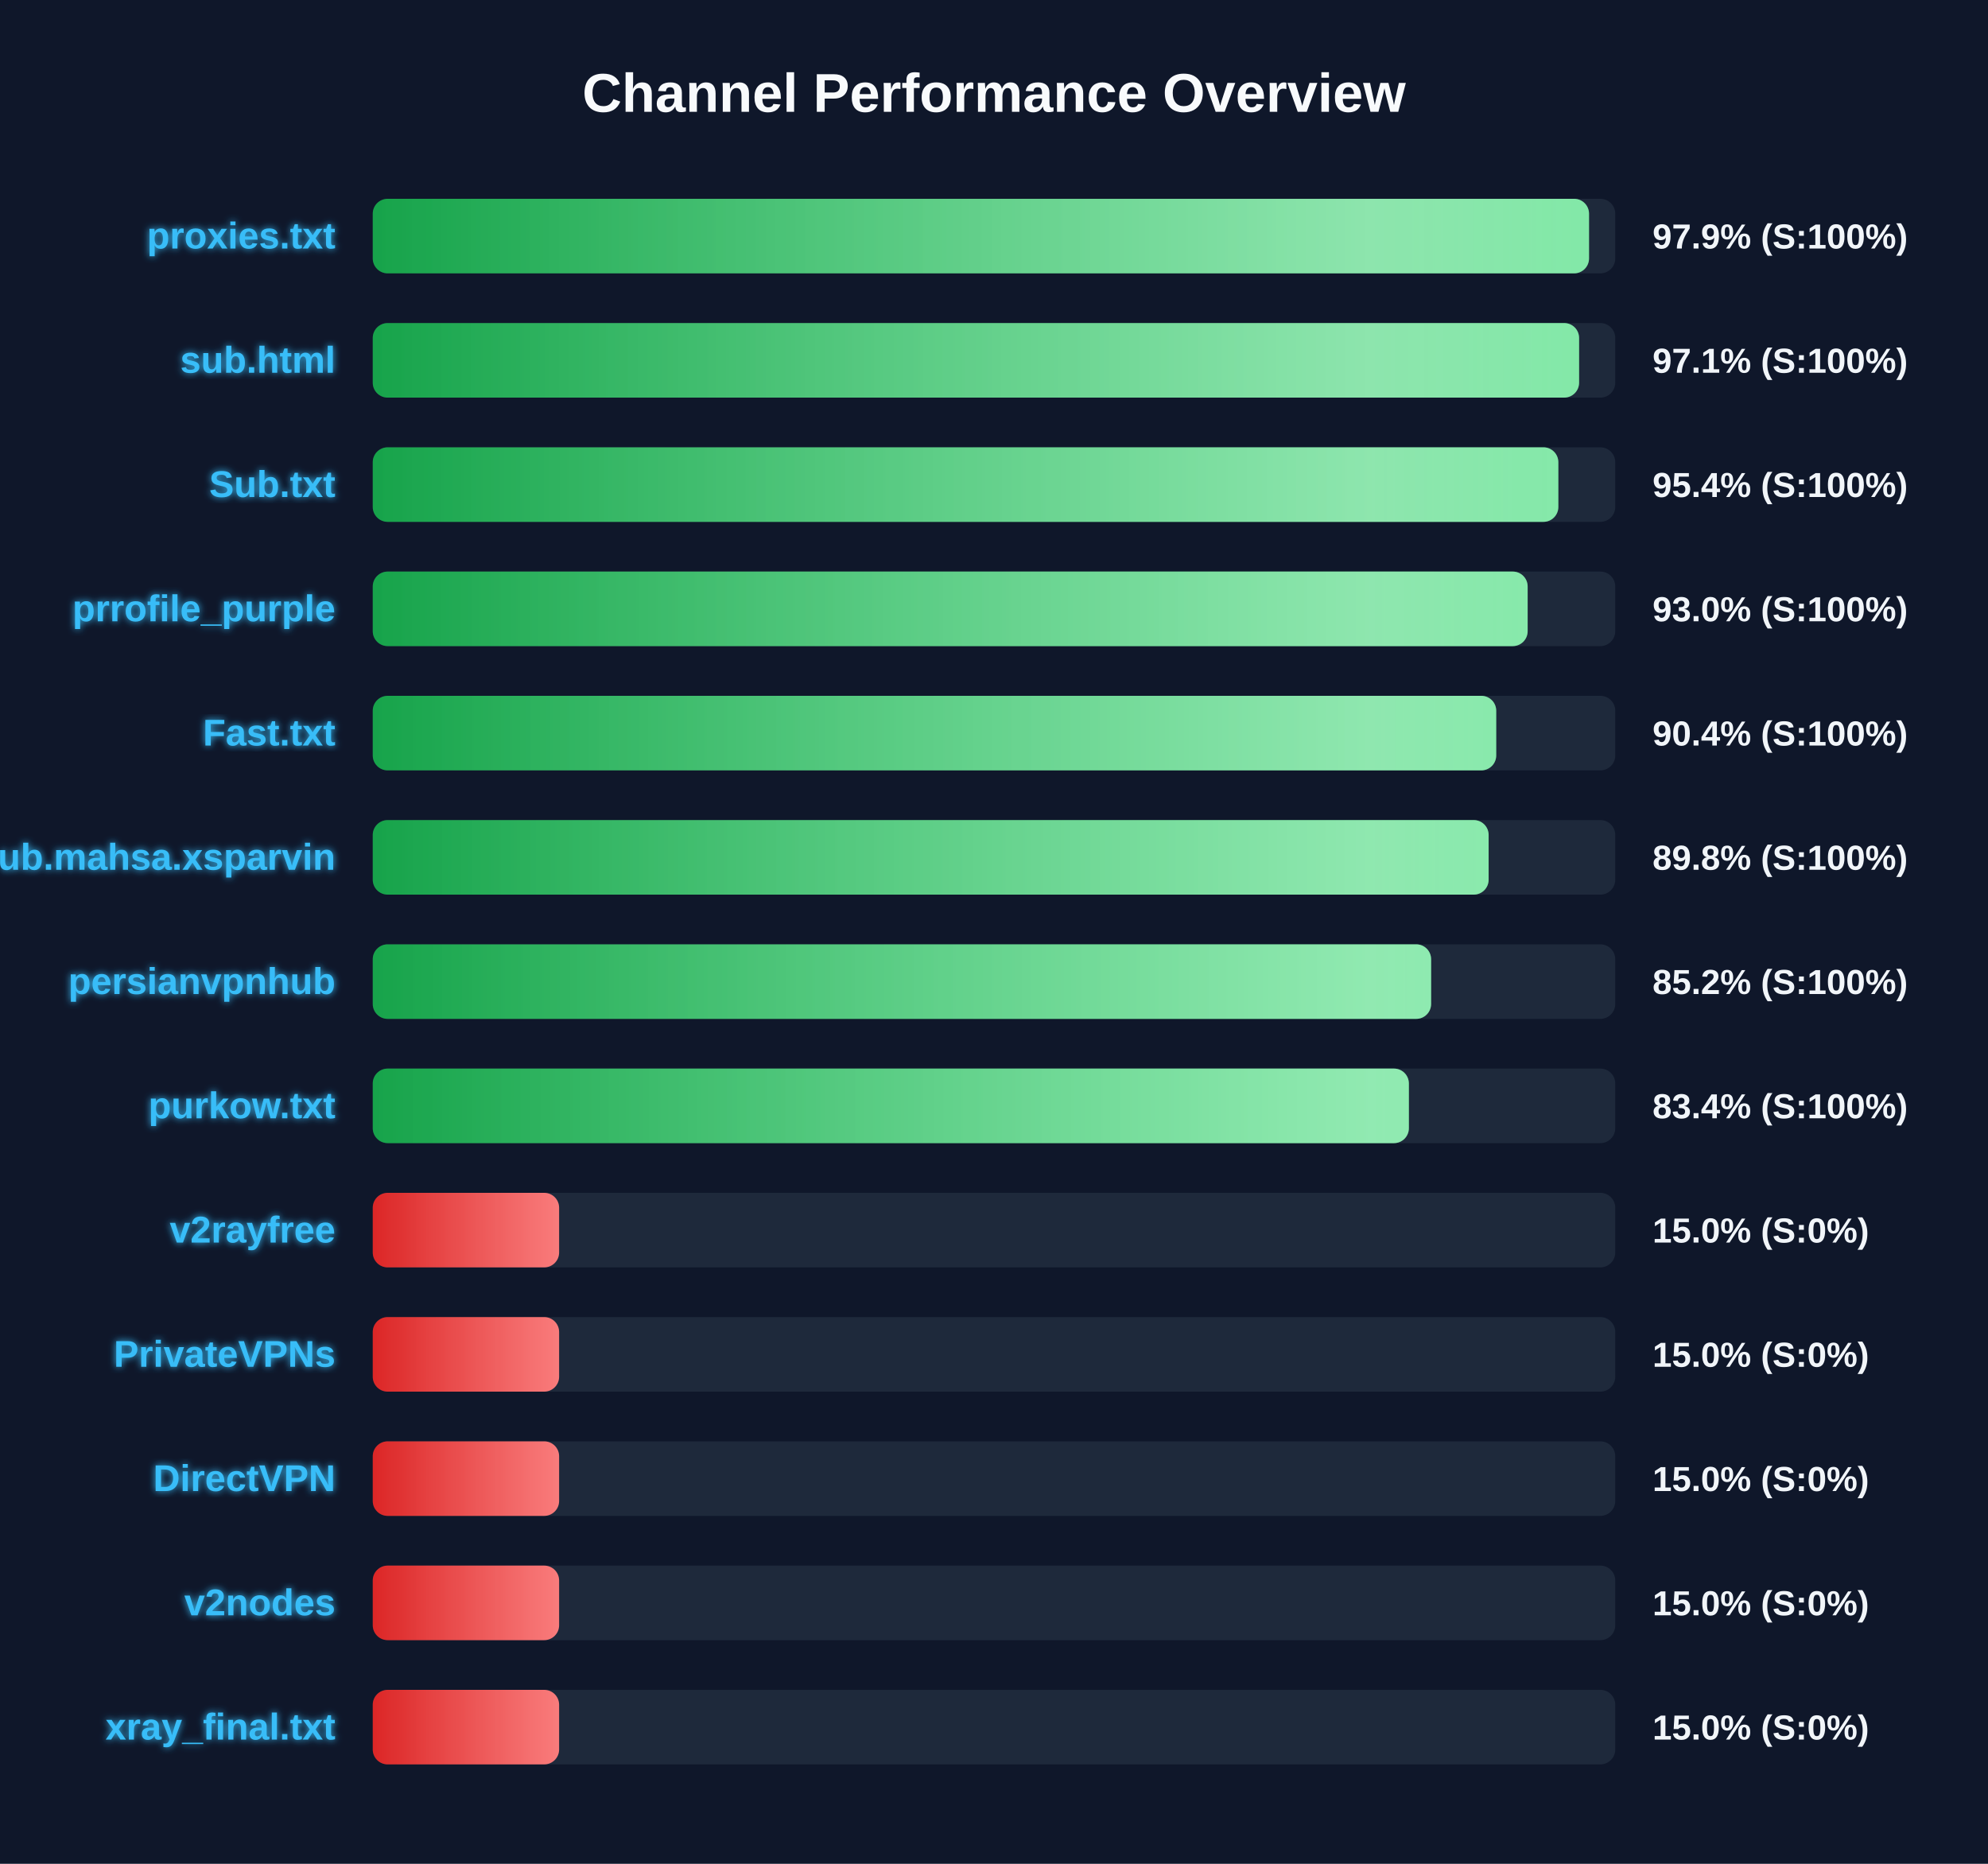
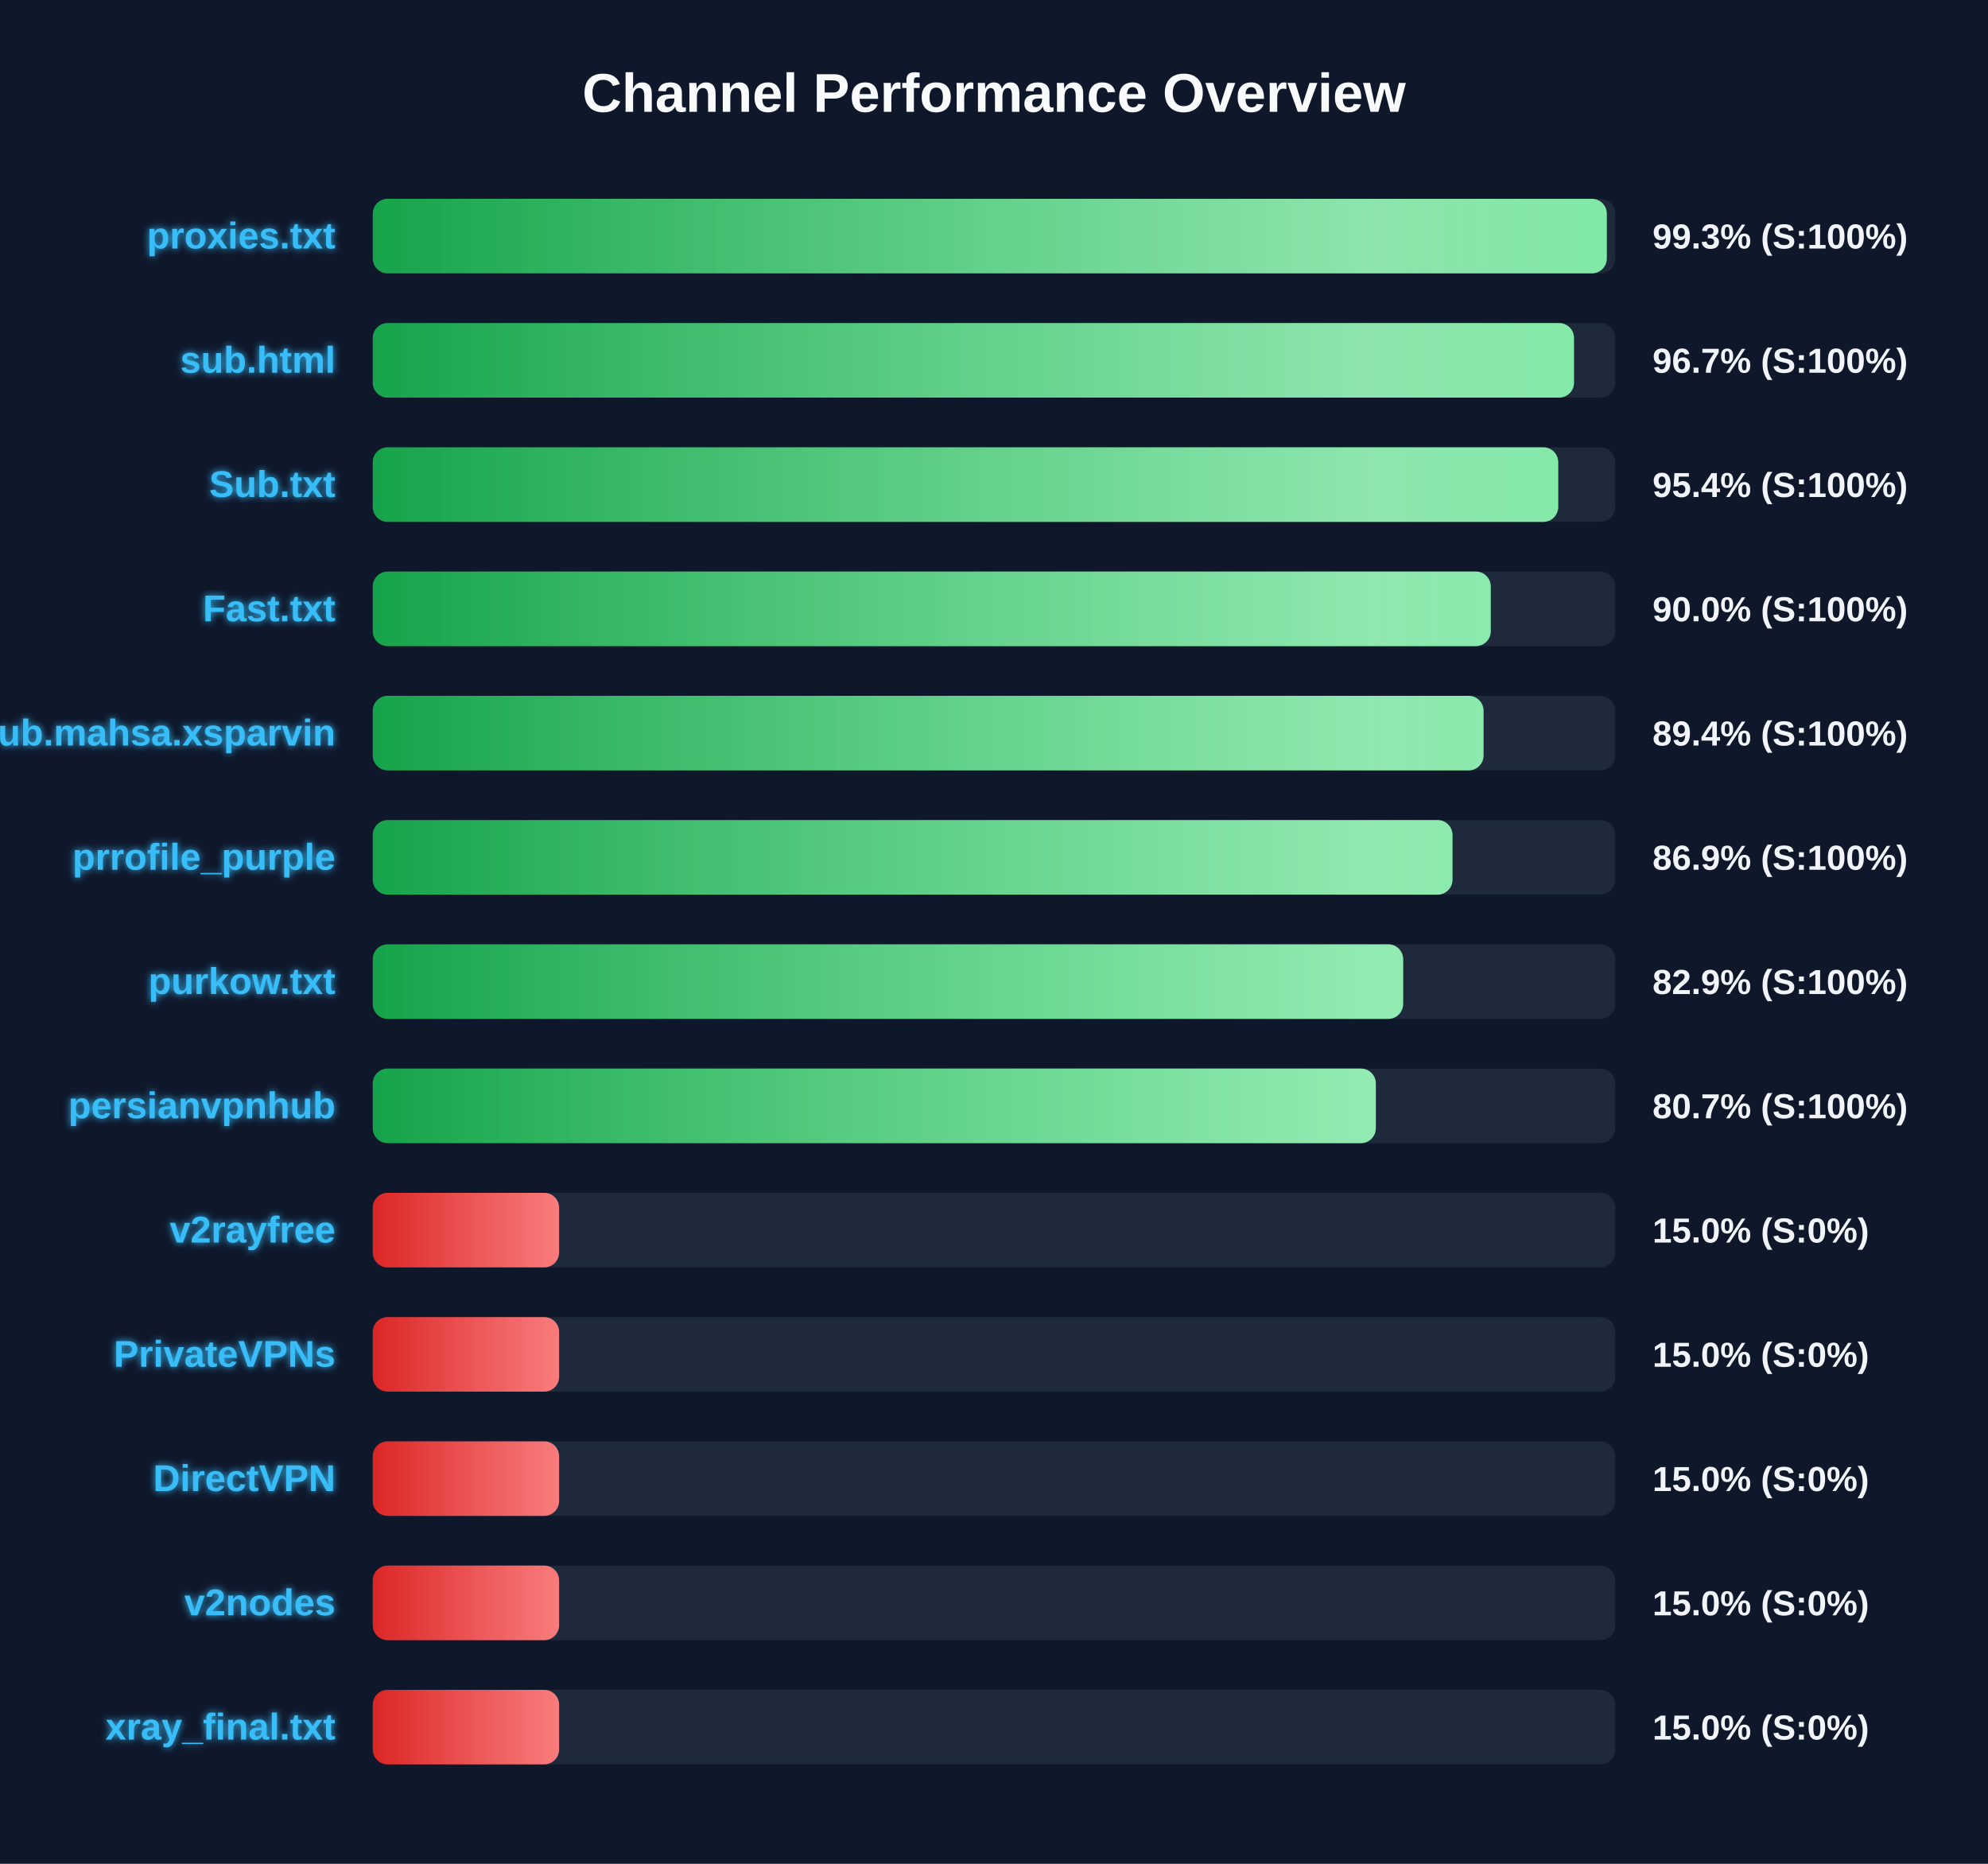
<svg xmlns="http://www.w3.org/2000/svg" width="800" height="750" version="1.1">
  <defs>
    <linearGradient id="grad-green" x1="0%" y1="0%" x2="100%" y2="0%">
      <stop offset="0%" stop-color="#16a34a" />
      <stop offset="100%" stop-color="#4ade80" />
    </linearGradient>
    <linearGradient id="grad-yellow" x1="0%" y1="0%" x2="100%" y2="0%">
      <stop offset="0%" stop-color="#ca8a04" />
      <stop offset="100%" stop-color="#fde047" />
    </linearGradient>
    <linearGradient id="grad-red" x1="0%" y1="0%" x2="100%" y2="0%">
      <stop offset="0%" stop-color="#dc2626" />
      <stop offset="100%" stop-color="#f87171" />
    </linearGradient>
    <linearGradient id="shimmer" x1="0%" y1="0%" x2="100%" y2="0%">
      <stop offset="0%" stop-color="rgba(255,255,255,0)" />
      <stop offset="50%" stop-color="rgba(255,255,255,0.4)" />
      <stop offset="100%" stop-color="rgba(255,255,255,0)" />
    </linearGradient>
    <filter id="glow" x="-20%" y="-20%" width="140%" height="140%">
      <feGaussianBlur stdDeviation="1.5" result="blur" />
      <feComposite in="SourceGraphic" in2="blur" operator="over" />
    </filter>
  </defs>
  <style>
        .bg-rect { fill: #0f172a; }
        .title { font: bold 22px 'Segoe UI', Arial, sans-serif; fill: #f8fafc; }
        .row { font: bold 15px 'Segoe UI', Arial, sans-serif; fill: #38bdf8; filter: url(#glow); }
        .score { font: bold 14px 'Segoe UI', Arial, sans-serif; fill: #f1f5f9; }
        @keyframes shimmer-anim {
            0% { transform: translateX(-100%); }
            100% { transform: translateX(200%); }
        }
        .shimmer-rect {
            animation: shimmer-anim 2.5s infinite linear;
        }
    </style>
  <rect width="100%" height="100%" class="bg-rect" />
  <text x="400" y="45" text-anchor="middle" class="title">Channel Performance Overview</text>
  <rect x="150" y="80" width="500" height="30" fill="#1e293b" rx="6" />
  <clipPath id="clip-0">
-     <rect x="150" y="80" width="489.45" height="30" rx="6" />
+     <rect x="150" y="80" width="496.6" height="30" rx="6" />
  </clipPath>
-   <rect x="150" y="80" width="489.45" height="30" fill="url(#grad-green)" rx="6" />
+   <rect x="150" y="80" width="496.6" height="30" fill="url(#grad-green)" rx="6" />
  <g clip-path="url(#clip-0)">
    <rect x="150" y="80" width="100%" height="30" fill="url(#shimmer)" class="shimmer-rect" />
  </g>
  <text x="135" y="100" text-anchor="end" class="row">proxies.txt</text>
-   <text x="665" y="100" text-anchor="start" class="score">97.9% (S:100%)</text>
+   <text x="665" y="100" text-anchor="start" class="score">99.3% (S:100%)</text>
  <rect x="150" y="130" width="500" height="30" fill="#1e293b" rx="6" />
  <clipPath id="clip-1">
-     <rect x="150" y="130" width="485.45" height="30" rx="6" />
+     <rect x="150" y="130" width="483.4" height="30" rx="6" />
  </clipPath>
-   <rect x="150" y="130" width="485.45" height="30" fill="url(#grad-green)" rx="6" />
+   <rect x="150" y="130" width="483.4" height="30" fill="url(#grad-green)" rx="6" />
  <g clip-path="url(#clip-1)">
    <rect x="150" y="130" width="100%" height="30" fill="url(#shimmer)" class="shimmer-rect" />
  </g>
  <text x="135" y="150" text-anchor="end" class="row">sub.html</text>
-   <text x="665" y="150" text-anchor="start" class="score">97.1% (S:100%)</text>
+   <text x="665" y="150" text-anchor="start" class="score">96.7% (S:100%)</text>
  <rect x="150" y="180" width="500" height="30" fill="#1e293b" rx="6" />
  <clipPath id="clip-2">
-     <rect x="150" y="180" width="477.1" height="30" rx="6" />
+     <rect x="150" y="180" width="477.05" height="30" rx="6" />
  </clipPath>
-   <rect x="150" y="180" width="477.1" height="30" fill="url(#grad-green)" rx="6" />
+   <rect x="150" y="180" width="477.05" height="30" fill="url(#grad-green)" rx="6" />
  <g clip-path="url(#clip-2)">
    <rect x="150" y="180" width="100%" height="30" fill="url(#shimmer)" class="shimmer-rect" />
  </g>
  <text x="135" y="200" text-anchor="end" class="row">Sub.txt</text>
  <text x="665" y="200" text-anchor="start" class="score">95.4% (S:100%)</text>
  <rect x="150" y="230" width="500" height="30" fill="#1e293b" rx="6" />
  <clipPath id="clip-3">
-     <rect x="150" y="230" width="464.75" height="30" rx="6" />
+     <rect x="150" y="230" width="449.9" height="30" rx="6" />
  </clipPath>
-   <rect x="150" y="230" width="464.75" height="30" fill="url(#grad-green)" rx="6" />
+   <rect x="150" y="230" width="449.9" height="30" fill="url(#grad-green)" rx="6" />
  <g clip-path="url(#clip-3)">
    <rect x="150" y="230" width="100%" height="30" fill="url(#shimmer)" class="shimmer-rect" />
  </g>
-   <text x="135" y="250" text-anchor="end" class="row">prrofile_purple</text>
-   <text x="665" y="250" text-anchor="start" class="score">93.0% (S:100%)</text>
+   <text x="135" y="250" text-anchor="end" class="row">Fast.txt</text>
+   <text x="665" y="250" text-anchor="start" class="score">90.0% (S:100%)</text>
  <rect x="150" y="280" width="500" height="30" fill="#1e293b" rx="6" />
  <clipPath id="clip-4">
-     <rect x="150" y="280" width="452.1" height="30" rx="6" />
+     <rect x="150" y="280" width="447.0" height="30" rx="6" />
  </clipPath>
-   <rect x="150" y="280" width="452.1" height="30" fill="url(#grad-green)" rx="6" />
+   <rect x="150" y="280" width="447.0" height="30" fill="url(#grad-green)" rx="6" />
  <g clip-path="url(#clip-4)">
    <rect x="150" y="280" width="100%" height="30" fill="url(#shimmer)" class="shimmer-rect" />
  </g>
-   <text x="135" y="300" text-anchor="end" class="row">Fast.txt</text>
-   <text x="665" y="300" text-anchor="start" class="score">90.4% (S:100%)</text>
+   <text x="135" y="300" text-anchor="end" class="row">Sub.mahsa.xsparvin</text>
+   <text x="665" y="300" text-anchor="start" class="score">89.4% (S:100%)</text>
  <rect x="150" y="330" width="500" height="30" fill="#1e293b" rx="6" />
  <clipPath id="clip-5">
-     <rect x="150" y="330" width="449.05" height="30" rx="6" />
+     <rect x="150" y="330" width="434.5" height="30" rx="6" />
  </clipPath>
-   <rect x="150" y="330" width="449.05" height="30" fill="url(#grad-green)" rx="6" />
+   <rect x="150" y="330" width="434.5" height="30" fill="url(#grad-green)" rx="6" />
  <g clip-path="url(#clip-5)">
    <rect x="150" y="330" width="100%" height="30" fill="url(#shimmer)" class="shimmer-rect" />
  </g>
-   <text x="135" y="350" text-anchor="end" class="row">Sub.mahsa.xsparvin</text>
-   <text x="665" y="350" text-anchor="start" class="score">89.8% (S:100%)</text>
+   <text x="135" y="350" text-anchor="end" class="row">prrofile_purple</text>
+   <text x="665" y="350" text-anchor="start" class="score">86.9% (S:100%)</text>
  <rect x="150" y="380" width="500" height="30" fill="#1e293b" rx="6" />
  <clipPath id="clip-6">
-     <rect x="150" y="380" width="425.9" height="30" rx="6" />
+     <rect x="150" y="380" width="414.65" height="30" rx="6" />
  </clipPath>
-   <rect x="150" y="380" width="425.9" height="30" fill="url(#grad-green)" rx="6" />
+   <rect x="150" y="380" width="414.65" height="30" fill="url(#grad-green)" rx="6" />
  <g clip-path="url(#clip-6)">
    <rect x="150" y="380" width="100%" height="30" fill="url(#shimmer)" class="shimmer-rect" />
  </g>
-   <text x="135" y="400" text-anchor="end" class="row">persianvpnhub</text>
-   <text x="665" y="400" text-anchor="start" class="score">85.2% (S:100%)</text>
+   <text x="135" y="400" text-anchor="end" class="row">purkow.txt</text>
+   <text x="665" y="400" text-anchor="start" class="score">82.9% (S:100%)</text>
  <rect x="150" y="430" width="500" height="30" fill="#1e293b" rx="6" />
  <clipPath id="clip-7">
-     <rect x="150" y="430" width="416.95" height="30" rx="6" />
+     <rect x="150" y="430" width="403.65" height="30" rx="6" />
  </clipPath>
-   <rect x="150" y="430" width="416.95" height="30" fill="url(#grad-green)" rx="6" />
+   <rect x="150" y="430" width="403.65" height="30" fill="url(#grad-green)" rx="6" />
  <g clip-path="url(#clip-7)">
    <rect x="150" y="430" width="100%" height="30" fill="url(#shimmer)" class="shimmer-rect" />
  </g>
-   <text x="135" y="450" text-anchor="end" class="row">purkow.txt</text>
-   <text x="665" y="450" text-anchor="start" class="score">83.4% (S:100%)</text>
+   <text x="135" y="450" text-anchor="end" class="row">persianvpnhub</text>
+   <text x="665" y="450" text-anchor="start" class="score">80.7% (S:100%)</text>
  <rect x="150" y="480" width="500" height="30" fill="#1e293b" rx="6" />
  <clipPath id="clip-8">
    <rect x="150" y="480" width="75.0" height="30" rx="6" />
  </clipPath>
  <rect x="150" y="480" width="75.0" height="30" fill="url(#grad-red)" rx="6" />
  <g clip-path="url(#clip-8)">
    <rect x="150" y="480" width="100%" height="30" fill="url(#shimmer)" class="shimmer-rect" />
  </g>
  <text x="135" y="500" text-anchor="end" class="row">v2rayfree</text>
  <text x="665" y="500" text-anchor="start" class="score">15.0% (S:0%)</text>
  <rect x="150" y="530" width="500" height="30" fill="#1e293b" rx="6" />
  <clipPath id="clip-9">
    <rect x="150" y="530" width="75.0" height="30" rx="6" />
  </clipPath>
  <rect x="150" y="530" width="75.0" height="30" fill="url(#grad-red)" rx="6" />
  <g clip-path="url(#clip-9)">
    <rect x="150" y="530" width="100%" height="30" fill="url(#shimmer)" class="shimmer-rect" />
  </g>
  <text x="135" y="550" text-anchor="end" class="row">PrivateVPNs</text>
  <text x="665" y="550" text-anchor="start" class="score">15.0% (S:0%)</text>
  <rect x="150" y="580" width="500" height="30" fill="#1e293b" rx="6" />
  <clipPath id="clip-10">
    <rect x="150" y="580" width="75.0" height="30" rx="6" />
  </clipPath>
  <rect x="150" y="580" width="75.0" height="30" fill="url(#grad-red)" rx="6" />
  <g clip-path="url(#clip-10)">
    <rect x="150" y="580" width="100%" height="30" fill="url(#shimmer)" class="shimmer-rect" />
  </g>
  <text x="135" y="600" text-anchor="end" class="row">DirectVPN</text>
  <text x="665" y="600" text-anchor="start" class="score">15.0% (S:0%)</text>
  <rect x="150" y="630" width="500" height="30" fill="#1e293b" rx="6" />
  <clipPath id="clip-11">
    <rect x="150" y="630" width="75.0" height="30" rx="6" />
  </clipPath>
  <rect x="150" y="630" width="75.0" height="30" fill="url(#grad-red)" rx="6" />
  <g clip-path="url(#clip-11)">
    <rect x="150" y="630" width="100%" height="30" fill="url(#shimmer)" class="shimmer-rect" />
  </g>
  <text x="135" y="650" text-anchor="end" class="row">v2nodes</text>
  <text x="665" y="650" text-anchor="start" class="score">15.0% (S:0%)</text>
  <rect x="150" y="680" width="500" height="30" fill="#1e293b" rx="6" />
  <clipPath id="clip-12">
    <rect x="150" y="680" width="75.0" height="30" rx="6" />
  </clipPath>
  <rect x="150" y="680" width="75.0" height="30" fill="url(#grad-red)" rx="6" />
  <g clip-path="url(#clip-12)">
    <rect x="150" y="680" width="100%" height="30" fill="url(#shimmer)" class="shimmer-rect" />
  </g>
  <text x="135" y="700" text-anchor="end" class="row">xray_final.txt</text>
  <text x="665" y="700" text-anchor="start" class="score">15.0% (S:0%)</text>
</svg>
